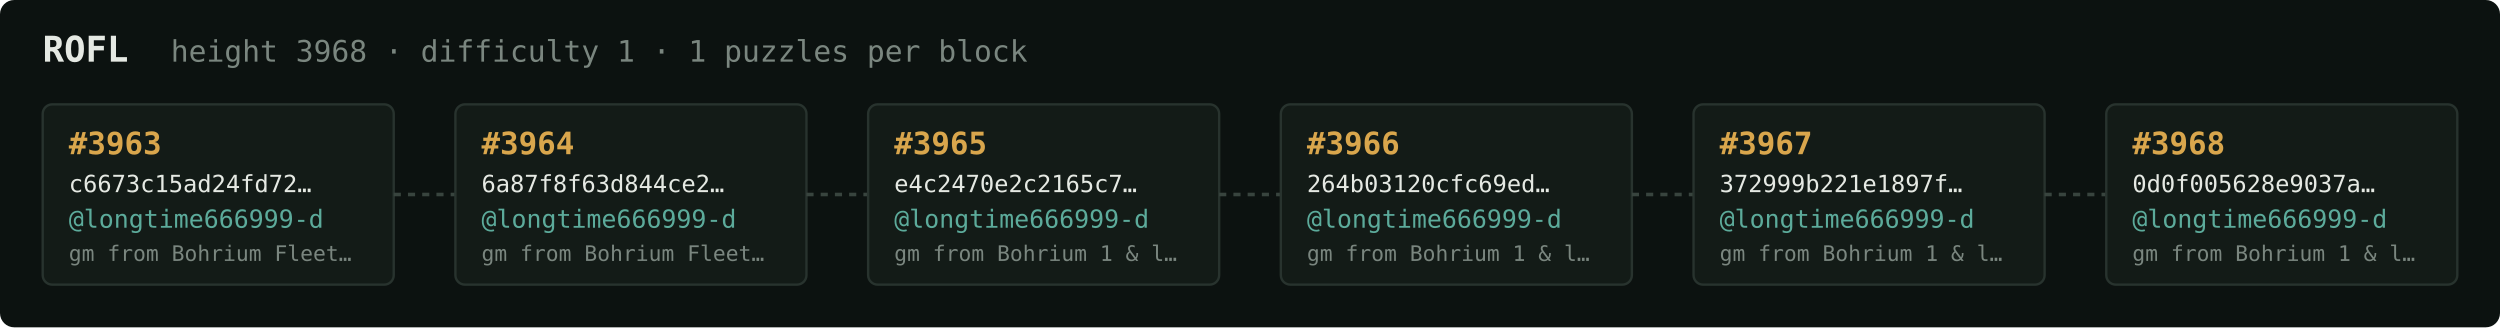
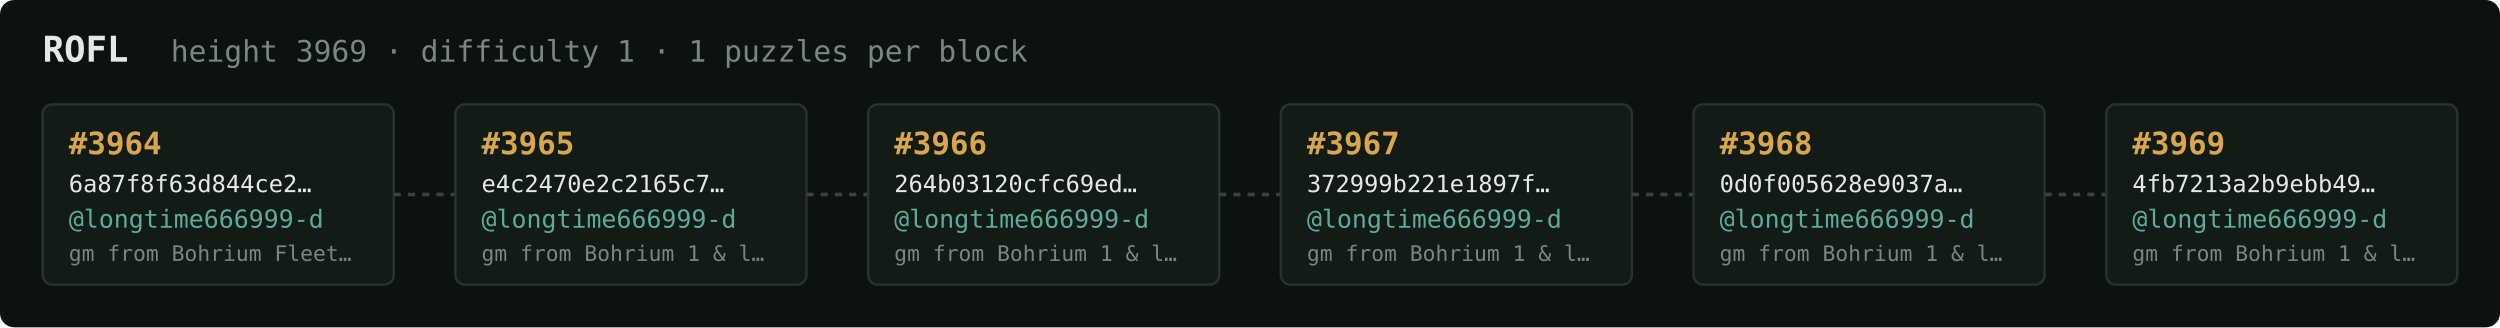
<svg xmlns="http://www.w3.org/2000/svg" width="1054" height="138" viewBox="0 0 1054 138" font-family="ui-monospace,SFMono-Regular,Menlo,monospace">
  <rect fill="#0c1210" width="1054" height="138" rx="6" />
  <text x="18" y="26" fill="#e5e9e3" font-size="15" font-weight="700">ROFL</text>
-   <text x="72" y="26" fill="#7a867f" font-size="12.5">height 3968 · difficulty 1 · 1 puzzles per block</text>
+   <text x="72" y="26" fill="#7a867f" font-size="12.5">height 3969 · difficulty 1 · 1 puzzles per block</text>
  <rect x="18" y="44" width="148" height="76" rx="4" fill="#131b17" stroke="#28332e" stroke-width="1" />
-   <text x="29" y="65" fill="#d9a64c" font-size="13" font-weight="700">#3963</text>
-   <text x="29" y="81" fill="#e5e9e3" font-size="10">c6673c15ad24fd72…</text>
+   <text x="29" y="65" fill="#d9a64c" font-size="13" font-weight="700">#3964</text>
+   <text x="29" y="81" fill="#e5e9e3" font-size="10">6a87f8f63d844ce2…</text>
  <text x="29" y="96" fill="#5cab9b" font-size="10.5">@longtime666999-d</text>
  <text x="29" y="110" fill="#7a867f" font-size="9">gm from Bohrium Fleet…</text>
  <line x1="166" y1="82.0" x2="192" y2="82.0" stroke="#38443e" stroke-width="1.5" stroke-dasharray="3 3" />
  <rect x="192" y="44" width="148" height="76" rx="4" fill="#131b17" stroke="#28332e" stroke-width="1" />
-   <text x="203" y="65" fill="#d9a64c" font-size="13" font-weight="700">#3964</text>
-   <text x="203" y="81" fill="#e5e9e3" font-size="10">6a87f8f63d844ce2…</text>
+   <text x="203" y="65" fill="#d9a64c" font-size="13" font-weight="700">#3965</text>
+   <text x="203" y="81" fill="#e5e9e3" font-size="10">e4c2470e2c2165c7…</text>
  <text x="203" y="96" fill="#5cab9b" font-size="10.5">@longtime666999-d</text>
-   <text x="203" y="110" fill="#7a867f" font-size="9">gm from Bohrium Fleet…</text>
+   <text x="203" y="110" fill="#7a867f" font-size="9">gm from Bohrium 1 &amp; l…</text>
  <line x1="340" y1="82.0" x2="366" y2="82.0" stroke="#38443e" stroke-width="1.5" stroke-dasharray="3 3" />
  <rect x="366" y="44" width="148" height="76" rx="4" fill="#131b17" stroke="#28332e" stroke-width="1" />
-   <text x="377" y="65" fill="#d9a64c" font-size="13" font-weight="700">#3965</text>
-   <text x="377" y="81" fill="#e5e9e3" font-size="10">e4c2470e2c2165c7…</text>
+   <text x="377" y="65" fill="#d9a64c" font-size="13" font-weight="700">#3966</text>
+   <text x="377" y="81" fill="#e5e9e3" font-size="10">264b03120cfc69ed…</text>
  <text x="377" y="96" fill="#5cab9b" font-size="10.5">@longtime666999-d</text>
  <text x="377" y="110" fill="#7a867f" font-size="9">gm from Bohrium 1 &amp; l…</text>
  <line x1="514" y1="82.0" x2="540" y2="82.0" stroke="#38443e" stroke-width="1.5" stroke-dasharray="3 3" />
  <rect x="540" y="44" width="148" height="76" rx="4" fill="#131b17" stroke="#28332e" stroke-width="1" />
-   <text x="551" y="65" fill="#d9a64c" font-size="13" font-weight="700">#3966</text>
-   <text x="551" y="81" fill="#e5e9e3" font-size="10">264b03120cfc69ed…</text>
+   <text x="551" y="65" fill="#d9a64c" font-size="13" font-weight="700">#3967</text>
+   <text x="551" y="81" fill="#e5e9e3" font-size="10">372999b221e1897f…</text>
  <text x="551" y="96" fill="#5cab9b" font-size="10.5">@longtime666999-d</text>
  <text x="551" y="110" fill="#7a867f" font-size="9">gm from Bohrium 1 &amp; l…</text>
  <line x1="688" y1="82.0" x2="714" y2="82.0" stroke="#38443e" stroke-width="1.5" stroke-dasharray="3 3" />
  <rect x="714" y="44" width="148" height="76" rx="4" fill="#131b17" stroke="#28332e" stroke-width="1" />
-   <text x="725" y="65" fill="#d9a64c" font-size="13" font-weight="700">#3967</text>
-   <text x="725" y="81" fill="#e5e9e3" font-size="10">372999b221e1897f…</text>
+   <text x="725" y="65" fill="#d9a64c" font-size="13" font-weight="700">#3968</text>
+   <text x="725" y="81" fill="#e5e9e3" font-size="10">0d0f005628e9037a…</text>
  <text x="725" y="96" fill="#5cab9b" font-size="10.5">@longtime666999-d</text>
  <text x="725" y="110" fill="#7a867f" font-size="9">gm from Bohrium 1 &amp; l…</text>
  <line x1="862" y1="82.0" x2="888" y2="82.0" stroke="#38443e" stroke-width="1.5" stroke-dasharray="3 3" />
  <rect x="888" y="44" width="148" height="76" rx="4" fill="#131b17" stroke="#28332e" stroke-width="1" />
-   <text x="899" y="65" fill="#d9a64c" font-size="13" font-weight="700">#3968</text>
-   <text x="899" y="81" fill="#e5e9e3" font-size="10">0d0f005628e9037a…</text>
+   <text x="899" y="65" fill="#d9a64c" font-size="13" font-weight="700">#3969</text>
+   <text x="899" y="81" fill="#e5e9e3" font-size="10">4fb7213a2b9ebb49…</text>
  <text x="899" y="96" fill="#5cab9b" font-size="10.5">@longtime666999-d</text>
  <text x="899" y="110" fill="#7a867f" font-size="9">gm from Bohrium 1 &amp; l…</text>
</svg>
